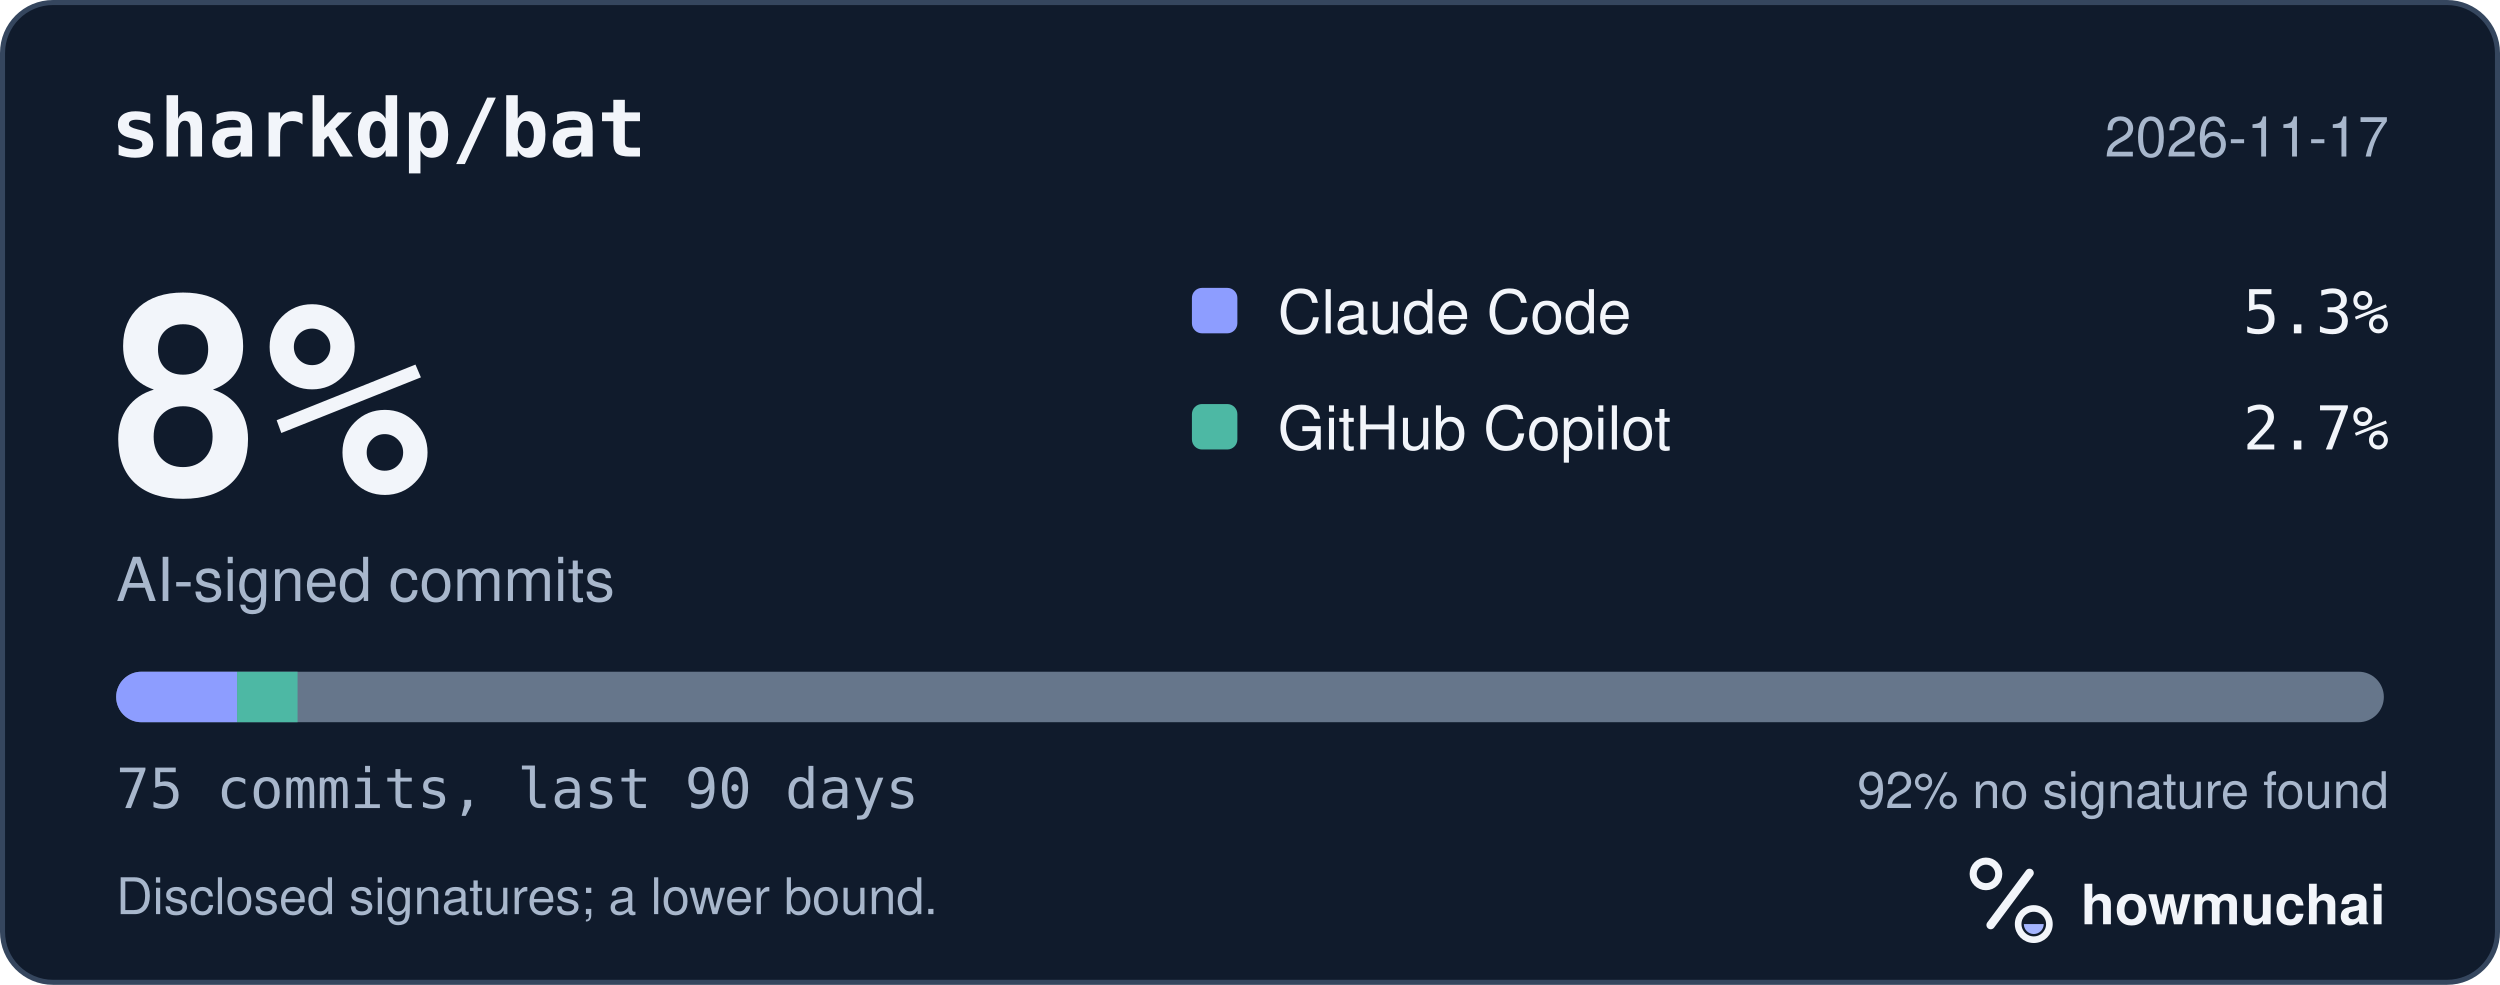
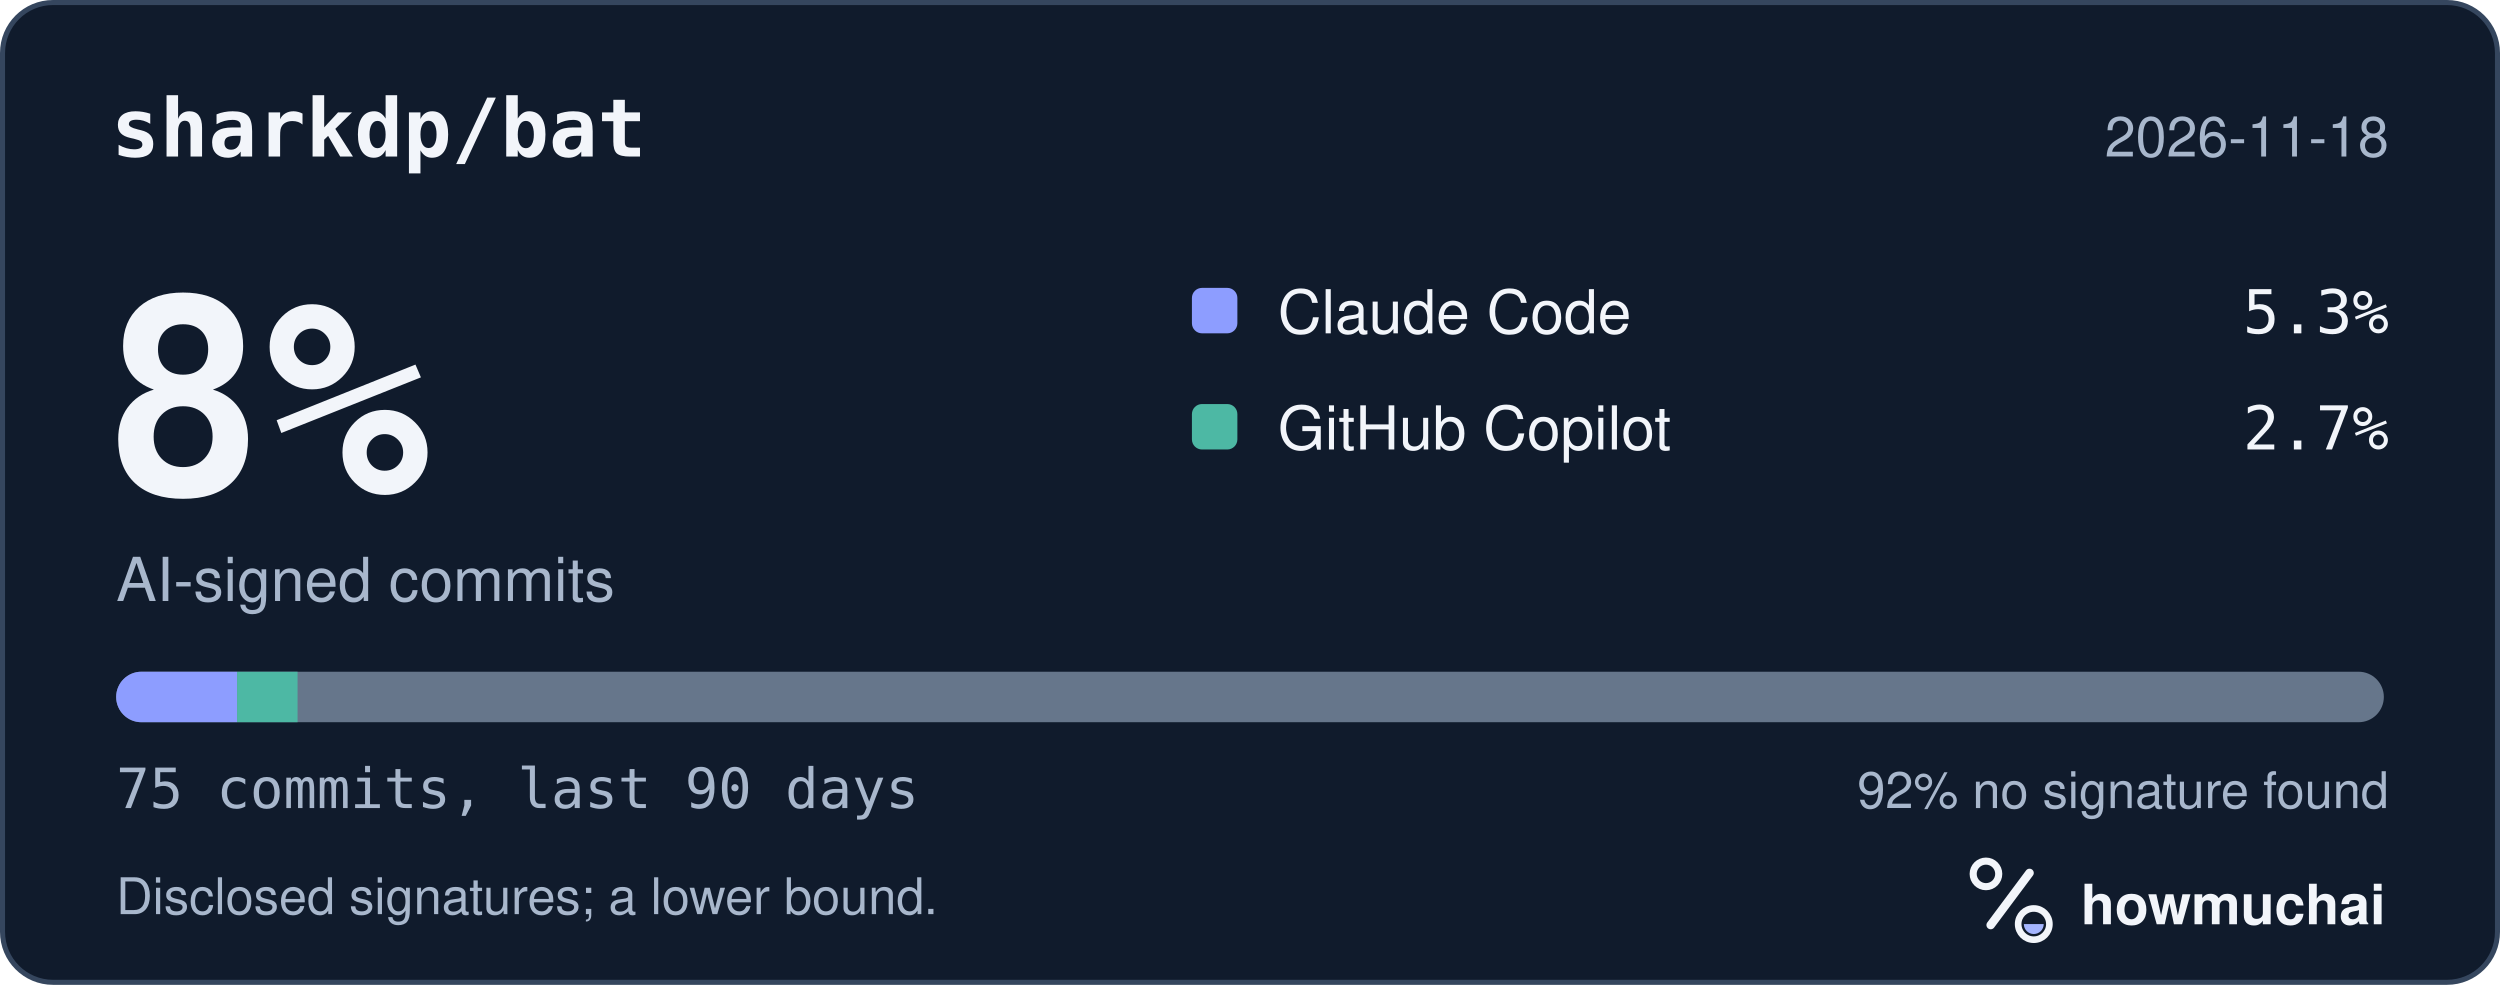
<svg xmlns="http://www.w3.org/2000/svg" width="495" height="195" viewBox="0 0 495 195" role="img" aria-labelledby="hm-t hm-d">
  <rect x="0.5" y="0.5" width="494" height="194" rx="10" fill="#101B2C" stroke="#35465E" />
  <text x="22" y="31" fill="#F2F5FA" font-family="ui-monospace, SF Mono, Menlo, Consolas, IBM Plex Mono, monospace" font-size="16" font-weight="600">sharkdp/bat</text>
-   <text x="473" y="31" fill="#A8B7CC" font-family="-apple-system, BlinkMacSystemFont, Segoe UI, Helvetica, Arial, Fira Sans, sans-serif" font-size="11" text-anchor="end">2026-11-17</text>
+   <text x="473" y="31" fill="#A8B7CC" font-family="-apple-system, BlinkMacSystemFont, Segoe UI, Helvetica, Arial, Fira Sans, sans-serif" font-size="11" text-anchor="end">2026-11-18</text>
  <text x="20" y="98" fill="#F2F5FA" font-family="ui-monospace, SF Mono, Menlo, Consolas, IBM Plex Mono, monospace" font-size="54" font-weight="700">8%</text>
  <text x="23" y="119" fill="#A8B7CC" font-family="-apple-system, BlinkMacSystemFont, Segoe UI, Helvetica, Arial, Fira Sans, sans-serif" font-size="12">AI-signed commits</text>
  <rect x="236" y="57" width="9" height="9" rx="2" fill="#8D9DFF" />
  <text x="253" y="66" fill="#F2F5FA" font-family="-apple-system, BlinkMacSystemFont, Segoe UI, Helvetica, Arial, Fira Sans, sans-serif" font-size="12">Claude Code</text>
  <text x="473" y="66" fill="#F2F5FA" font-family="ui-monospace, SF Mono, Menlo, Consolas, IBM Plex Mono, monospace" font-size="12" text-anchor="end">5.3%</text>
  <rect x="236" y="80" width="9" height="9" rx="2" fill="#4DB8A4" />
  <text x="253" y="89" fill="#F2F5FA" font-family="-apple-system, BlinkMacSystemFont, Segoe UI, Helvetica, Arial, Fira Sans, sans-serif" font-size="12">GitHub Copilot</text>
  <text x="473" y="89" fill="#F2F5FA" font-family="ui-monospace, SF Mono, Menlo, Consolas, IBM Plex Mono, monospace" font-size="12" text-anchor="end">2.7%</text>
  <defs>
    <clipPath id="hm-bar">
      <rect x="23" y="133" width="449" height="10" rx="5" />
    </clipPath>
  </defs>
  <rect x="23" y="133" width="449" height="10" rx="5" fill="#66768B" />
  <g clip-path="url(#hm-bar)">
    <rect x="23.00" y="133" width="23.95" height="10" fill="#8D9DFF" />
    <rect x="46.95" y="133" width="11.97" height="10" fill="#4DB8A4" />
  </g>
  <text x="23" y="160" fill="#A8B7CC" font-family="ui-monospace, SF Mono, Menlo, Consolas, IBM Plex Mono, monospace" font-size="11">75 commits, last 90 days</text>
  <text x="473" y="160" fill="#A8B7CC" font-family="-apple-system, BlinkMacSystemFont, Segoe UI, Helvetica, Arial, Fira Sans, sans-serif" font-size="10" text-anchor="end">92% no signature found</text>
  <text x="23" y="181" fill="#A8B7CC" font-family="-apple-system, BlinkMacSystemFont, Segoe UI, Helvetica, Arial, Fira Sans, sans-serif" font-size="10">Disclosed signatures; a lower bound.</text>
  <g transform="translate(386 166) scale(0.046875)">
    <circle cx="154" cy="150" r="54" fill="none" stroke="#F2F5FA" stroke-width="30" />
    <path d="M174 366 338 146" fill="none" stroke="#F2F5FA" stroke-width="36" stroke-linecap="round" />
    <circle cx="356" cy="362" r="66" fill="none" stroke="#F2F5FA" stroke-width="28" />
    <path d="M314 362a42 42 0 0 0 84 0Z" fill="#A4B5FF" />
  </g>
  <text x="412" y="183" fill="#F2F5FA" font-family="-apple-system, BlinkMacSystemFont, Segoe UI, Helvetica, Arial, Fira Sans, sans-serif" font-size="11" font-weight="650">howmuchai</text>
</svg>
